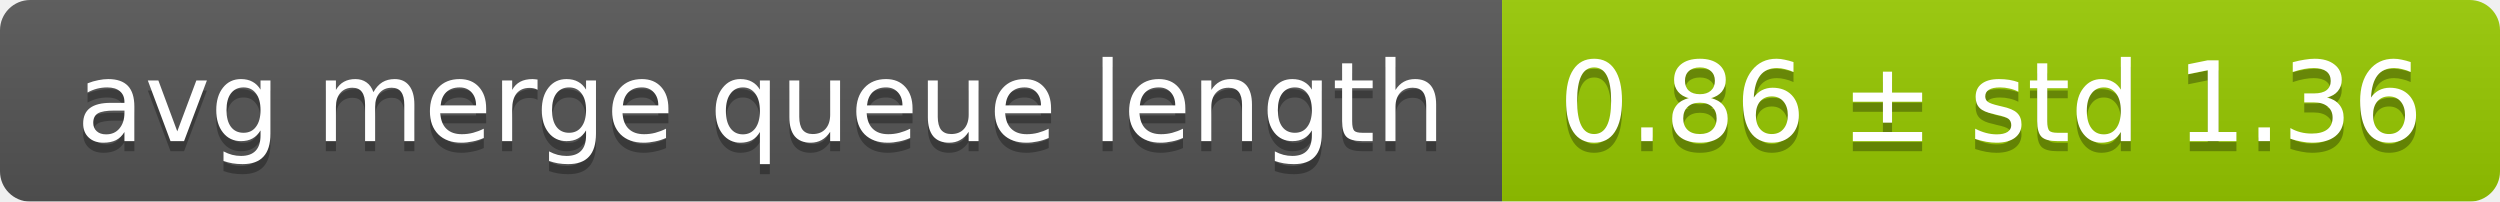
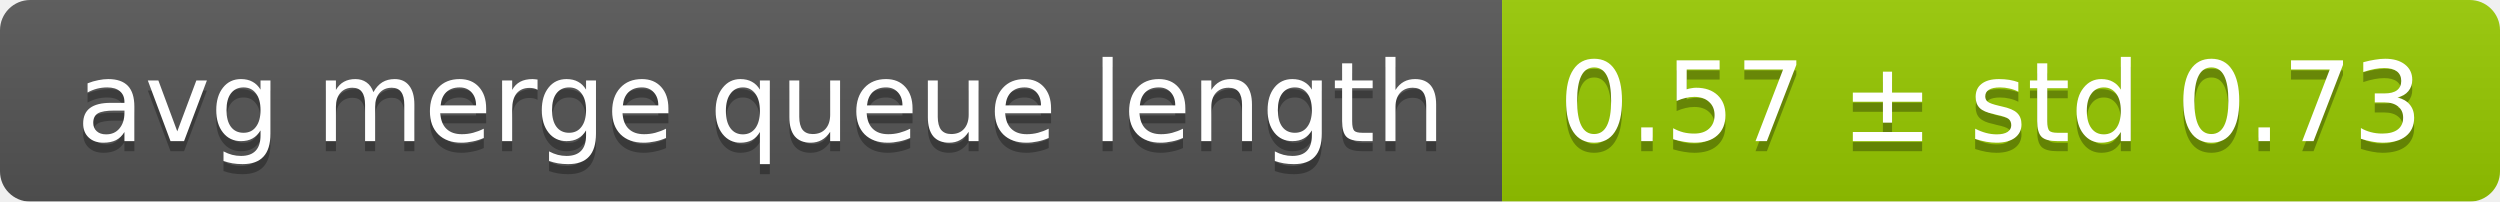
<svg xmlns="http://www.w3.org/2000/svg" width="248" height="20">
  <linearGradient id="smooth" x2="0" y2="100%">
    <stop offset="0" stop-color="#bbb" stop-opacity=".1" />
    <stop offset="1" stop-opacity=".1" />
  </linearGradient>
  <mask id="round">
    <rect width="248" height="20" rx="3" fill="#fff" />
  </mask>
  <g mask="url(#round)">
    <rect width="149" height="20" fill="#555" />
    <rect x="149" width="99" height="20" fill="#97ca00" />
    <rect width="248" height="20" fill="url(#smooth)" />
  </g>
  <g fill="#fff" text-anchor="middle" font-family="DejaVu Sans,Verdana,Geneva,sans-serif" font-size="11">
    <text x="75.5" y="15" fill="#010101" fill-opacity=".3">avg merge queue length</text>
    <text x="75.5" y="14">avg merge queue length</text>
-     <text x="197.5" y="15" fill="#010101" fill-opacity=".3">0.86 ± std 1.36</text>
-     <text x="197.5" y="14">0.86 ± std 1.36</text>
+     <text x="197.5" y="15" fill="#010101" fill-opacity=".3">0.57 ± std 0.73</text>
+     <text x="197.5" y="14">0.57 ± std 0.73</text>
  </g>
</svg>
